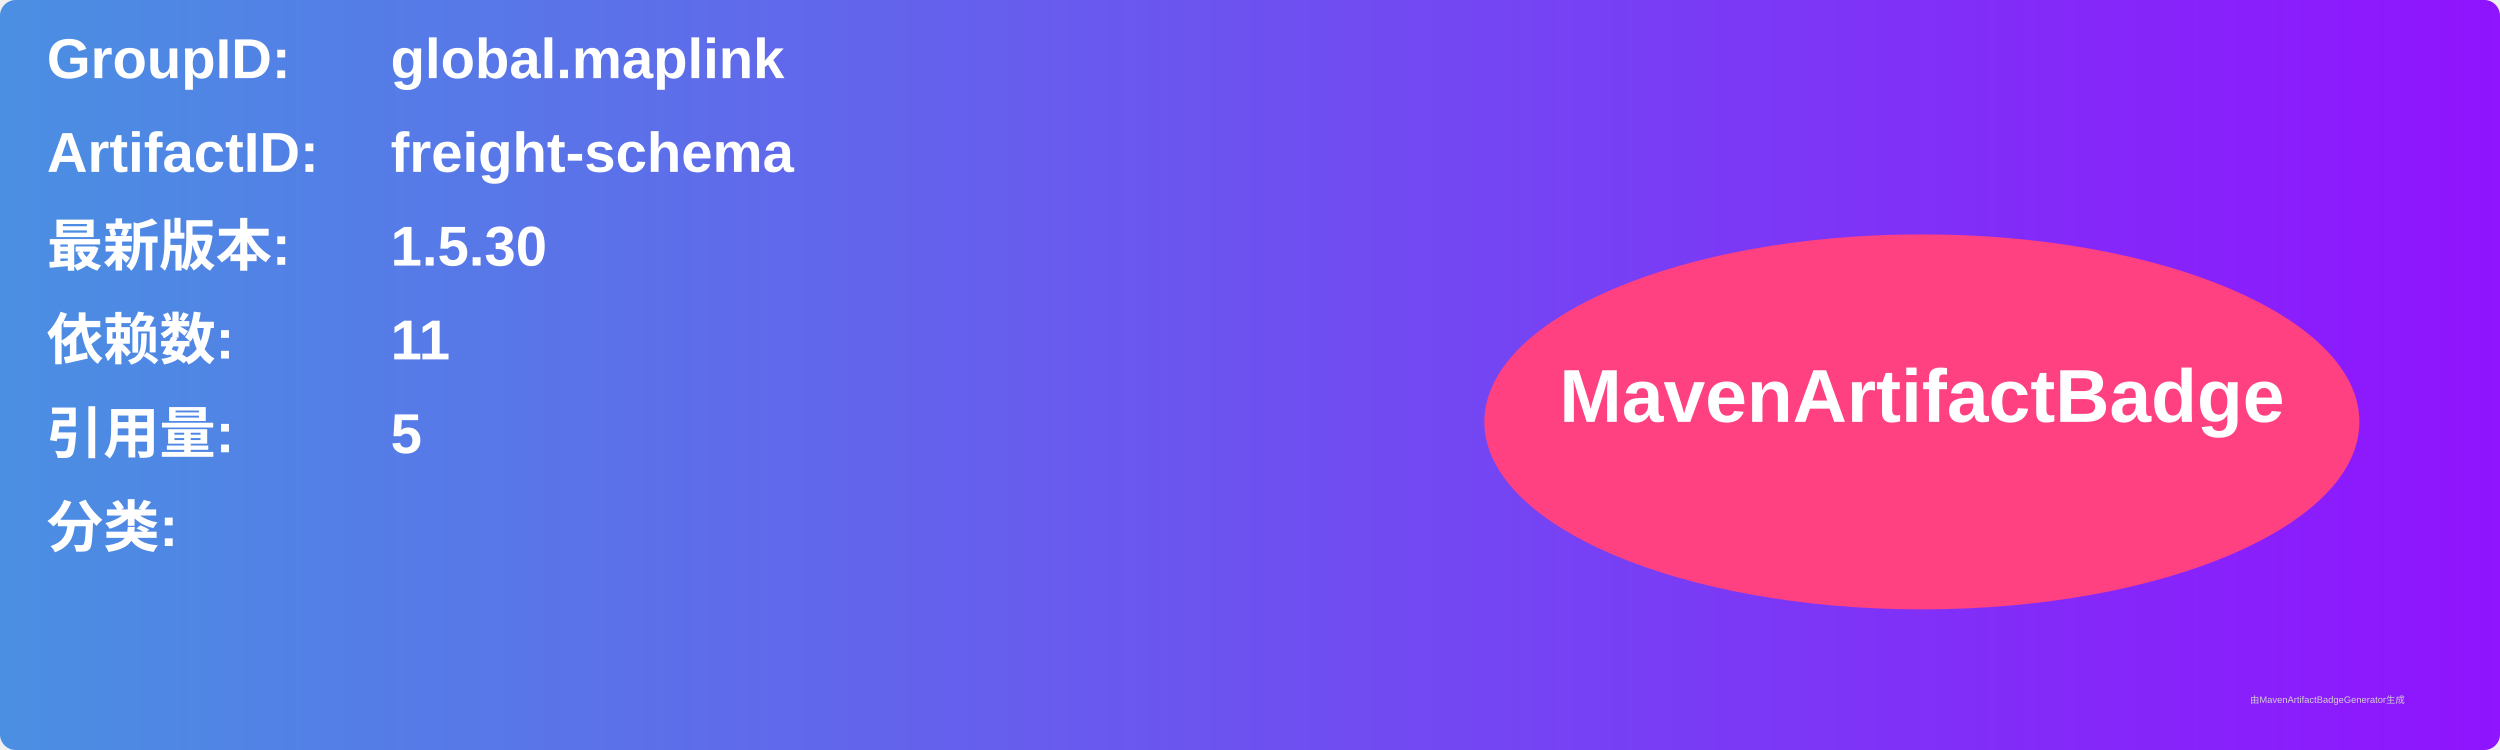
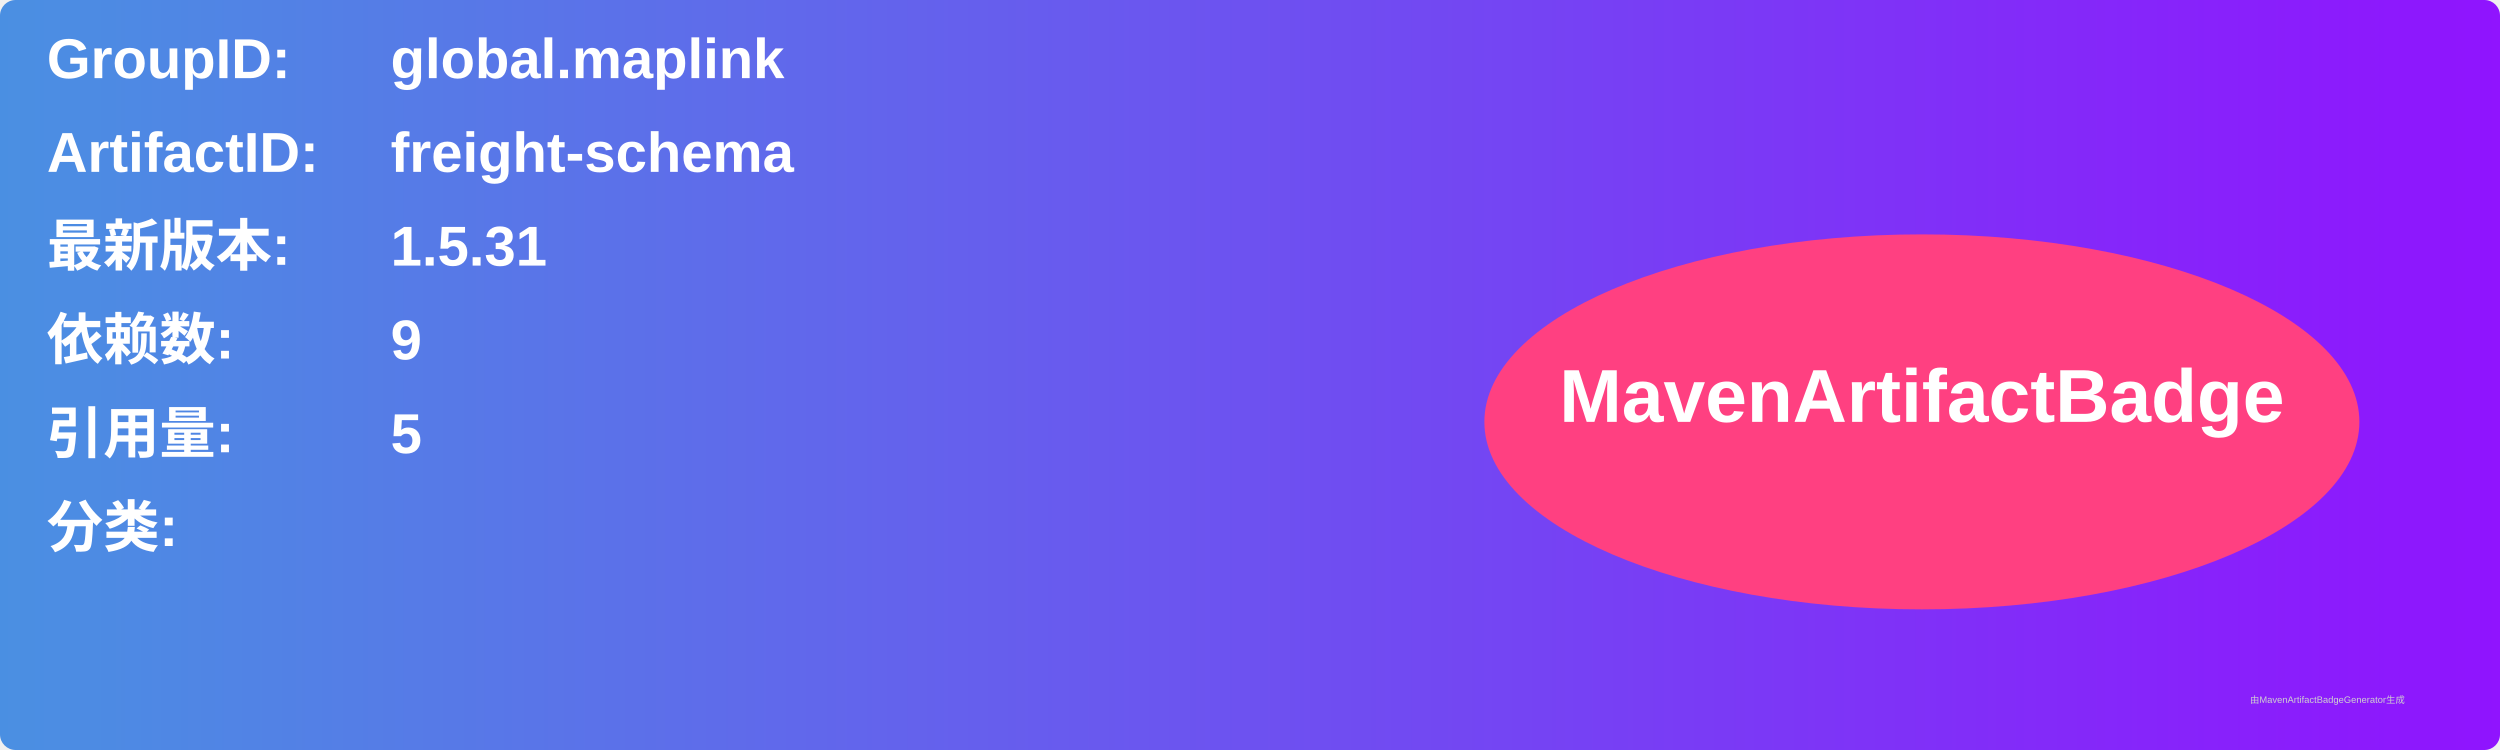
<svg xmlns="http://www.w3.org/2000/svg" width="800" height="240" viewBox="0 0 800 240">
  <linearGradient id="grad" x1="0%" y1="0%" x2="100%" y2="0%">
    <stop offset="0%" stop-color="#4a90e2" />
    <stop offset="100%" stop-color="#9013fe" />
  </linearGradient>
  <rect width="100%" height="100%" rx="5" ry="5" fill="url(#grad)" />
  <g transform="translate(15, 15)">
    <text x="0" y="10" font-family="Arial" font-size="18" fill="white" font-weight="bold" width="260">GroupID:</text>
    <text x="110" y="10" font-family="Arial" font-size="18" fill="white" font-weight="bold" width="460">global.maplink</text>
    <text x="0" y="40" font-family="Arial" font-size="18" fill="white" font-weight="bold" width="260">ArtifactID:</text>
    <text x="110" y="40" font-family="Arial" font-size="18" fill="white" font-weight="bold" width="460">freight-schema</text>
    <text x="0" y="70" font-family="Arial" font-size="18" fill="white" font-weight="bold">最新版本:</text>
    <text x="110" y="70" font-family="Arial" font-size="18" fill="white" font-weight="bold">
-       <tspan font-weight="bold">1.5.30</tspan>
+       <tspan font-weight="bold">1.5.31</tspan>
    </text>
    <text x="0" y="100" font-family="Arial" font-size="18" fill="white" font-weight="bold">依赖数: </text>
    <text x="110" y="100" font-family="Arial" font-size="18" fill="white">
-       <tspan font-weight="bold">11</tspan>
+       <tspan font-weight="bold">9</tspan>
    </text>
    <text x="0" y="130" font-family="Arial" font-size="18" fill="white" font-weight="bold">引用量: </text>
    <text x="110" y="130" font-family="Arial" font-size="18" fill="white">
      <tspan font-weight="bold">5</tspan>
    </text>
    <text x="0" y="160" font-family="Arial" font-size="18" fill="white" font-weight="bold">分类:</text>
    <text x="10" y="190" font-family="Arial" font-size="10" fill="white">
      <tspan font-weight="bold" />
    </text>
    <ellipse cx="600" cy="120" rx="140" ry="60" fill="#ff4081" />
    <text x="600" y="120" text-anchor="middle" font-family="Arial" font-size="24" fill="white" font-weight="bold">MavenArtifactBadge</text>
  </g>
  <text x="720" y="225" font-family="Arial" font-size="3" fill="#d0d0d0">由MavenArtifactBadgeGenerator生成</text>
</svg>
